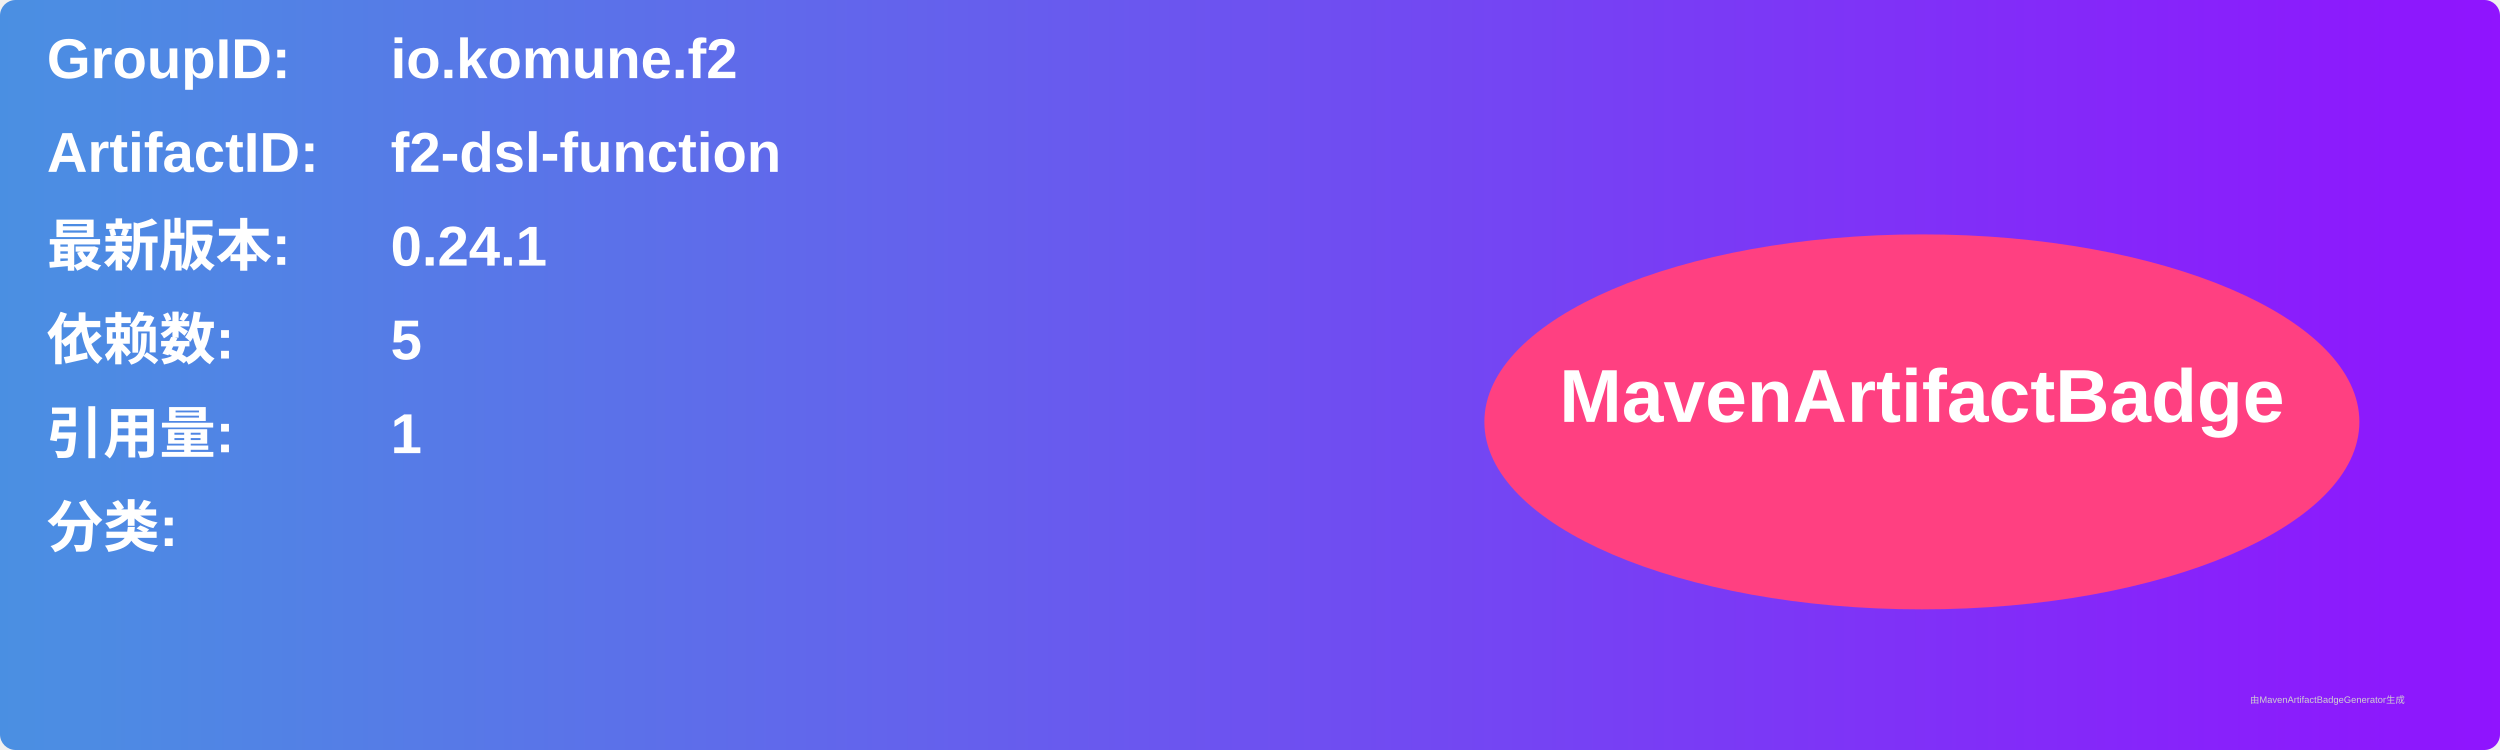
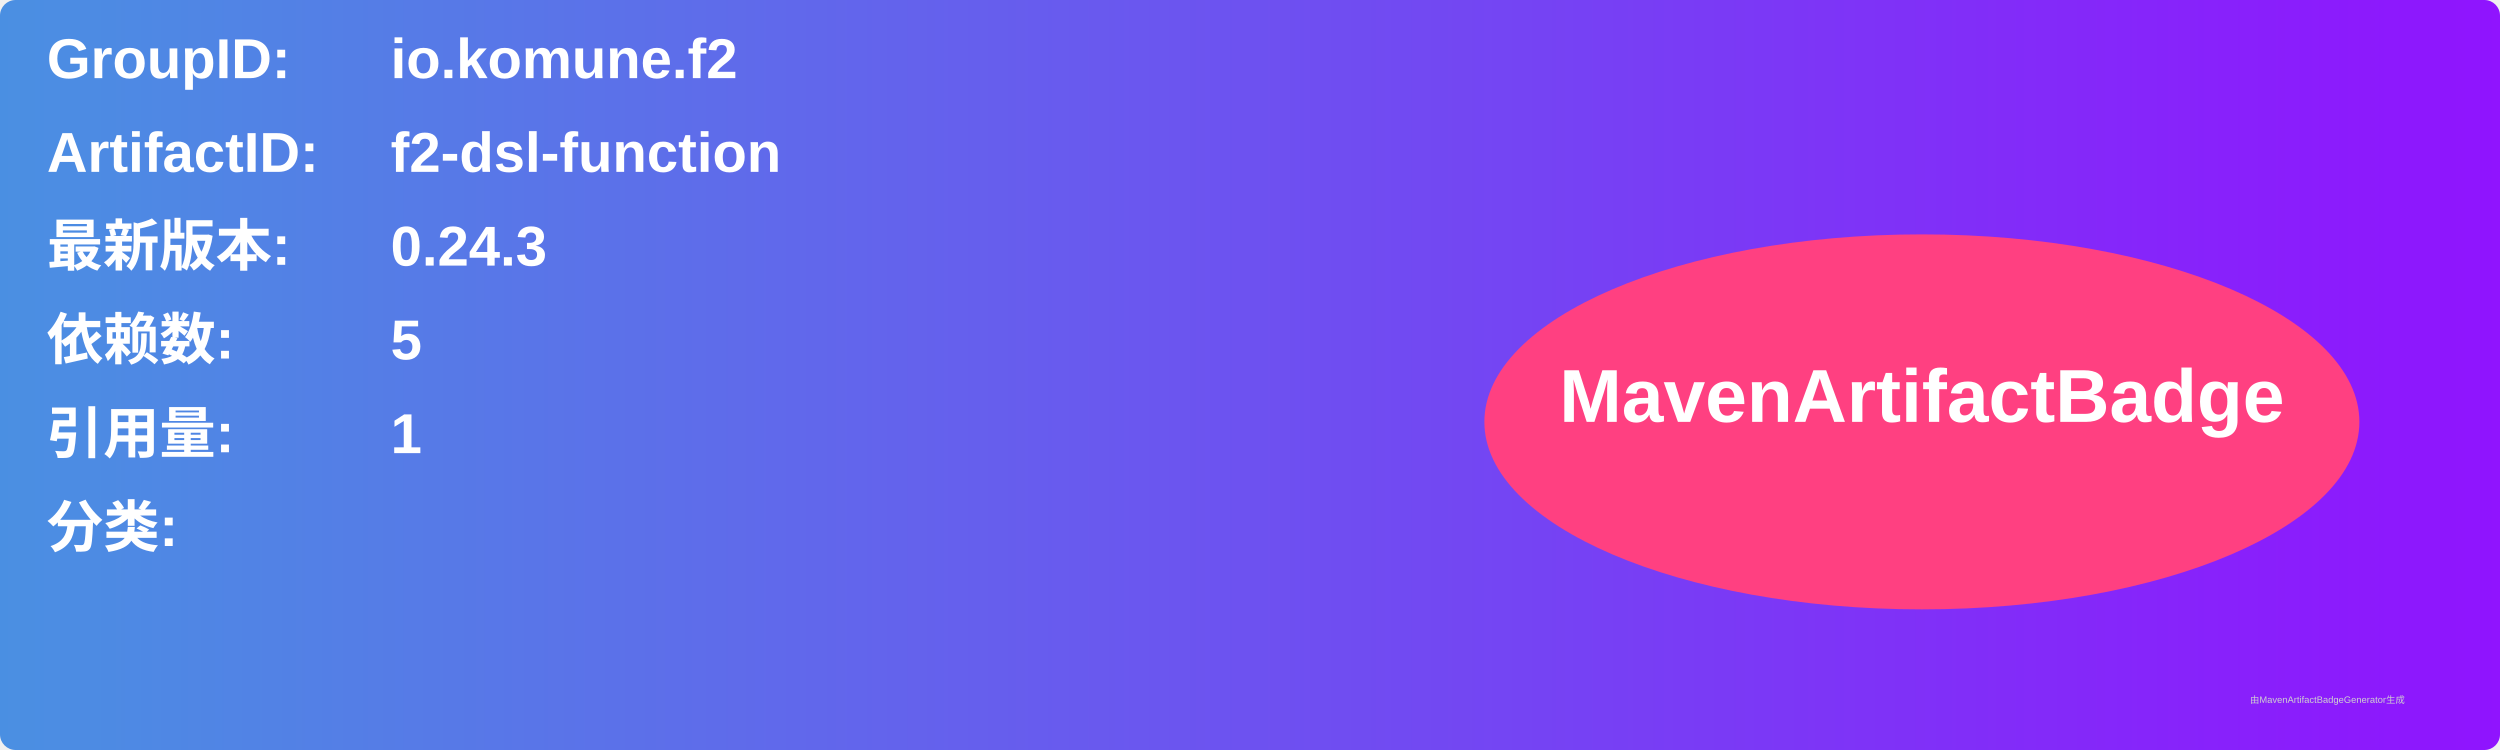
<svg xmlns="http://www.w3.org/2000/svg" width="800" height="240" viewBox="0 0 800 240">
  <linearGradient id="grad" x1="0%" y1="0%" x2="100%" y2="0%">
    <stop offset="0%" stop-color="#4a90e2" />
    <stop offset="100%" stop-color="#9013fe" />
  </linearGradient>
  <rect width="100%" height="100%" rx="5" ry="5" fill="url(#grad)" />
  <g transform="translate(15, 15)">
    <text x="0" y="10" font-family="Arial" font-size="18" fill="white" font-weight="bold" width="260">GroupID:</text>
    <text x="110" y="10" font-family="Arial" font-size="18" fill="white" font-weight="bold" width="460">io.komune.f2</text>
    <text x="0" y="40" font-family="Arial" font-size="18" fill="white" font-weight="bold" width="260">ArtifactID:</text>
    <text x="110" y="40" font-family="Arial" font-size="18" fill="white" font-weight="bold" width="460">f2-dsl-function</text>
    <text x="0" y="70" font-family="Arial" font-size="18" fill="white" font-weight="bold">最新版本:</text>
    <text x="110" y="70" font-family="Arial" font-size="18" fill="white" font-weight="bold">
-       <tspan font-weight="bold">0.24.1</tspan>
+       <tspan font-weight="bold">0.24.3</tspan>
    </text>
    <text x="0" y="100" font-family="Arial" font-size="18" fill="white" font-weight="bold">依赖数: </text>
    <text x="110" y="100" font-family="Arial" font-size="18" fill="white">
      <tspan font-weight="bold">5</tspan>
    </text>
    <text x="0" y="130" font-family="Arial" font-size="18" fill="white" font-weight="bold">引用量: </text>
    <text x="110" y="130" font-family="Arial" font-size="18" fill="white">
      <tspan font-weight="bold">1</tspan>
    </text>
    <text x="0" y="160" font-family="Arial" font-size="18" fill="white" font-weight="bold">分类:</text>
    <text x="10" y="190" font-family="Arial" font-size="10" fill="white">
      <tspan font-weight="bold" />
    </text>
    <ellipse cx="600" cy="120" rx="140" ry="60" fill="#ff4081" />
    <text x="600" y="120" text-anchor="middle" font-family="Arial" font-size="24" fill="white" font-weight="bold">MavenArtifactBadge</text>
  </g>
  <text x="720" y="225" font-family="Arial" font-size="3" fill="#d0d0d0">由MavenArtifactBadgeGenerator生成</text>
</svg>
